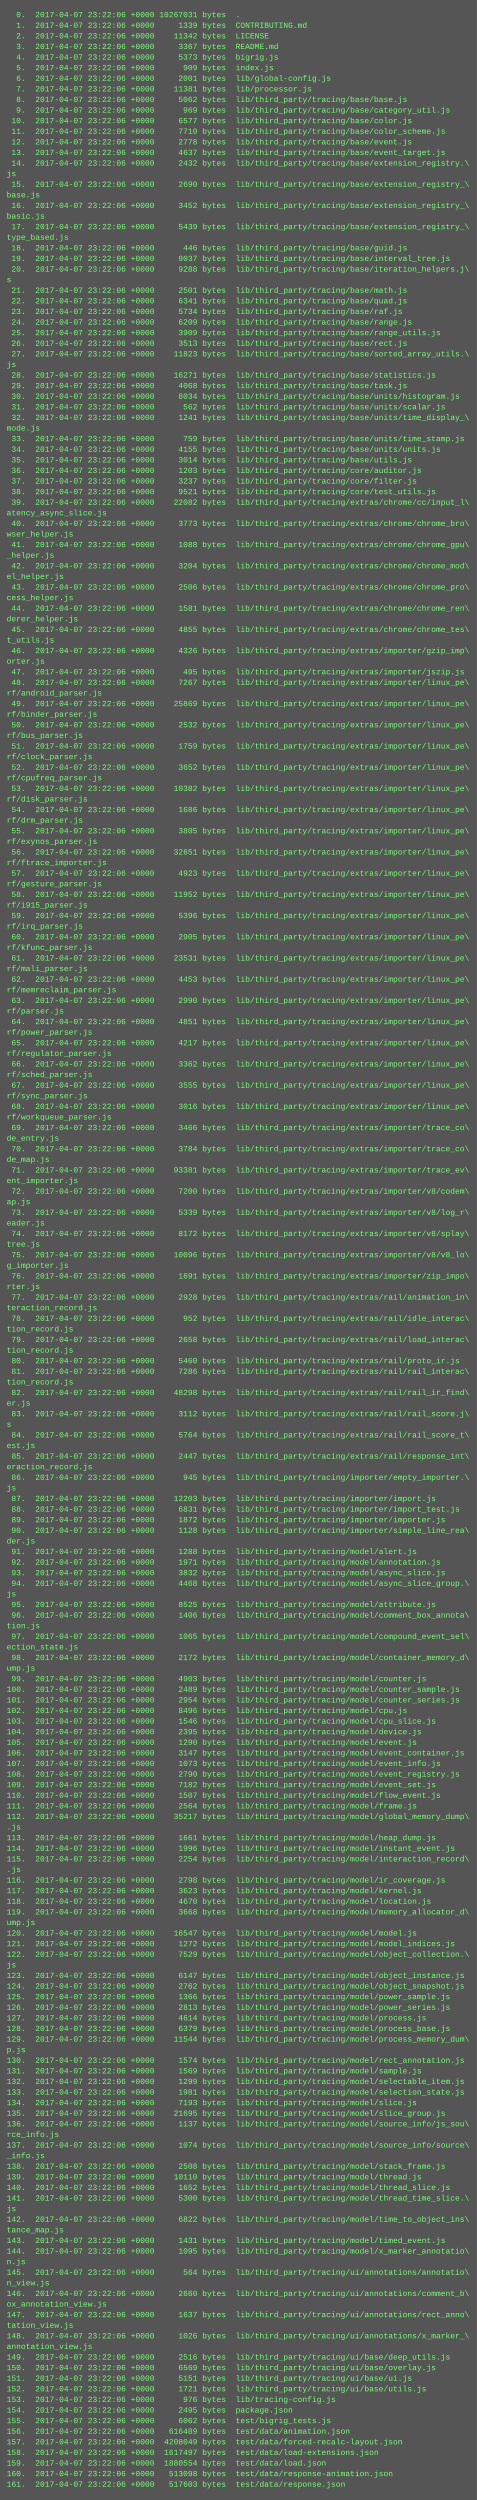
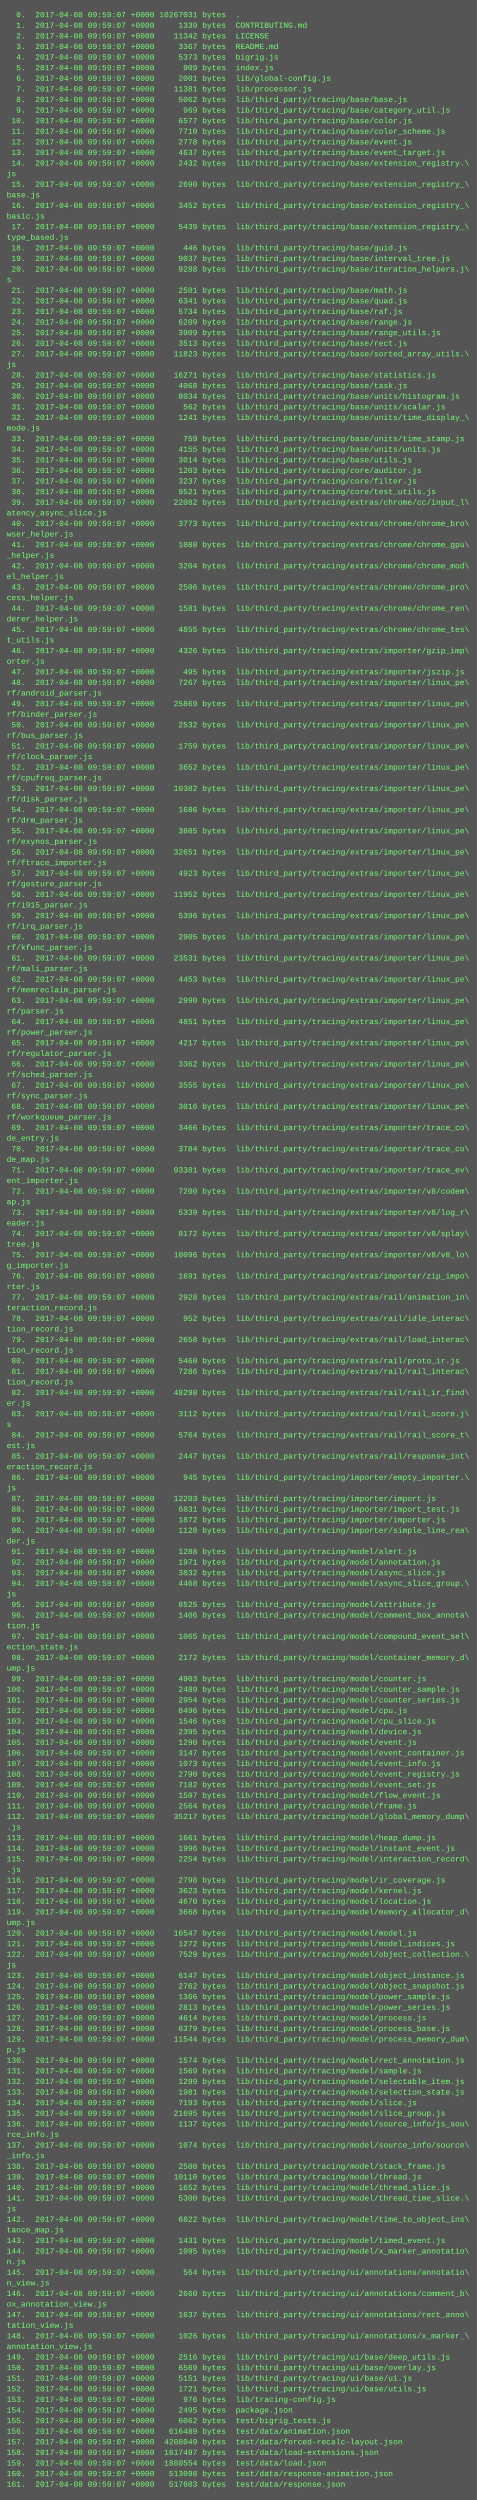
<svg xmlns="http://www.w3.org/2000/svg" height="3774" width="720">
  <rect height="3774" fill="#555" width="720" />
  <text fill="#7f7" font-family="Courier New" font-size="12" xml:space="preserve">
-     <tspan x="10" y="26">  0.  2017-04-07 23:22:06 +0000 10267031 bytes  .</tspan>
-     <tspan x="10" y="42">  1.  2017-04-07 23:22:06 +0000     1339 bytes  CONTRIBUTING.md</tspan>
-     <tspan x="10" y="58">  2.  2017-04-07 23:22:06 +0000    11342 bytes  LICENSE</tspan>
-     <tspan x="10" y="74">  3.  2017-04-07 23:22:06 +0000     3367 bytes  README.md</tspan>
-     <tspan x="10" y="90">  4.  2017-04-07 23:22:06 +0000     5373 bytes  bigrig.js</tspan>
-     <tspan x="10" y="106">  5.  2017-04-07 23:22:06 +0000      909 bytes  index.js</tspan>
-     <tspan x="10" y="122">  6.  2017-04-07 23:22:06 +0000     2001 bytes  lib/global-config.js</tspan>
-     <tspan x="10" y="138">  7.  2017-04-07 23:22:06 +0000    11381 bytes  lib/processor.js</tspan>
-     <tspan x="10" y="154">  8.  2017-04-07 23:22:06 +0000     5062 bytes  lib/third_party/tracing/base/base.js</tspan>
-     <tspan x="10" y="170">  9.  2017-04-07 23:22:06 +0000      969 bytes  lib/third_party/tracing/base/category_util.js</tspan>
-     <tspan x="10" y="186"> 10.  2017-04-07 23:22:06 +0000     6577 bytes  lib/third_party/tracing/base/color.js</tspan>
-     <tspan x="10" y="202"> 11.  2017-04-07 23:22:06 +0000     7710 bytes  lib/third_party/tracing/base/color_scheme.js</tspan>
-     <tspan x="10" y="218"> 12.  2017-04-07 23:22:06 +0000     2778 bytes  lib/third_party/tracing/base/event.js</tspan>
-     <tspan x="10" y="234"> 13.  2017-04-07 23:22:06 +0000     4637 bytes  lib/third_party/tracing/base/event_target.js</tspan>
-     <tspan x="10" y="250"> 14.  2017-04-07 23:22:06 +0000     2432 bytes  lib/third_party/tracing/base/extension_registry.\</tspan>
+     <tspan x="10" y="26">  0.  2017-04-08 09:59:07 +0000 10267031 bytes  .</tspan>
+     <tspan x="10" y="42">  1.  2017-04-08 09:59:07 +0000     1339 bytes  CONTRIBUTING.md</tspan>
+     <tspan x="10" y="58">  2.  2017-04-08 09:59:07 +0000    11342 bytes  LICENSE</tspan>
+     <tspan x="10" y="74">  3.  2017-04-08 09:59:07 +0000     3367 bytes  README.md</tspan>
+     <tspan x="10" y="90">  4.  2017-04-08 09:59:07 +0000     5373 bytes  bigrig.js</tspan>
+     <tspan x="10" y="106">  5.  2017-04-08 09:59:07 +0000      909 bytes  index.js</tspan>
+     <tspan x="10" y="122">  6.  2017-04-08 09:59:07 +0000     2001 bytes  lib/global-config.js</tspan>
+     <tspan x="10" y="138">  7.  2017-04-08 09:59:07 +0000    11381 bytes  lib/processor.js</tspan>
+     <tspan x="10" y="154">  8.  2017-04-08 09:59:07 +0000     5062 bytes  lib/third_party/tracing/base/base.js</tspan>
+     <tspan x="10" y="170">  9.  2017-04-08 09:59:07 +0000      969 bytes  lib/third_party/tracing/base/category_util.js</tspan>
+     <tspan x="10" y="186"> 10.  2017-04-08 09:59:07 +0000     6577 bytes  lib/third_party/tracing/base/color.js</tspan>
+     <tspan x="10" y="202"> 11.  2017-04-08 09:59:07 +0000     7710 bytes  lib/third_party/tracing/base/color_scheme.js</tspan>
+     <tspan x="10" y="218"> 12.  2017-04-08 09:59:07 +0000     2778 bytes  lib/third_party/tracing/base/event.js</tspan>
+     <tspan x="10" y="234"> 13.  2017-04-08 09:59:07 +0000     4637 bytes  lib/third_party/tracing/base/event_target.js</tspan>
+     <tspan x="10" y="250"> 14.  2017-04-08 09:59:07 +0000     2432 bytes  lib/third_party/tracing/base/extension_registry.\</tspan>
    <tspan x="10" y="266">js</tspan>
-     <tspan x="10" y="282"> 15.  2017-04-07 23:22:06 +0000     2690 bytes  lib/third_party/tracing/base/extension_registry_\</tspan>
+     <tspan x="10" y="282"> 15.  2017-04-08 09:59:07 +0000     2690 bytes  lib/third_party/tracing/base/extension_registry_\</tspan>
    <tspan x="10" y="298">base.js</tspan>
-     <tspan x="10" y="314"> 16.  2017-04-07 23:22:06 +0000     3452 bytes  lib/third_party/tracing/base/extension_registry_\</tspan>
+     <tspan x="10" y="314"> 16.  2017-04-08 09:59:07 +0000     3452 bytes  lib/third_party/tracing/base/extension_registry_\</tspan>
    <tspan x="10" y="330">basic.js</tspan>
-     <tspan x="10" y="346"> 17.  2017-04-07 23:22:06 +0000     5439 bytes  lib/third_party/tracing/base/extension_registry_\</tspan>
+     <tspan x="10" y="346"> 17.  2017-04-08 09:59:07 +0000     5439 bytes  lib/third_party/tracing/base/extension_registry_\</tspan>
    <tspan x="10" y="362">type_based.js</tspan>
-     <tspan x="10" y="378"> 18.  2017-04-07 23:22:06 +0000      446 bytes  lib/third_party/tracing/base/guid.js</tspan>
-     <tspan x="10" y="394"> 19.  2017-04-07 23:22:06 +0000     9037 bytes  lib/third_party/tracing/base/interval_tree.js</tspan>
-     <tspan x="10" y="410"> 20.  2017-04-07 23:22:06 +0000     9288 bytes  lib/third_party/tracing/base/iteration_helpers.j\</tspan>
+     <tspan x="10" y="378"> 18.  2017-04-08 09:59:07 +0000      446 bytes  lib/third_party/tracing/base/guid.js</tspan>
+     <tspan x="10" y="394"> 19.  2017-04-08 09:59:07 +0000     9037 bytes  lib/third_party/tracing/base/interval_tree.js</tspan>
+     <tspan x="10" y="410"> 20.  2017-04-08 09:59:07 +0000     9288 bytes  lib/third_party/tracing/base/iteration_helpers.j\</tspan>
    <tspan x="10" y="426">s</tspan>
-     <tspan x="10" y="442"> 21.  2017-04-07 23:22:06 +0000     2501 bytes  lib/third_party/tracing/base/math.js</tspan>
-     <tspan x="10" y="458"> 22.  2017-04-07 23:22:06 +0000     6341 bytes  lib/third_party/tracing/base/quad.js</tspan>
-     <tspan x="10" y="474"> 23.  2017-04-07 23:22:06 +0000     5734 bytes  lib/third_party/tracing/base/raf.js</tspan>
-     <tspan x="10" y="490"> 24.  2017-04-07 23:22:06 +0000     6209 bytes  lib/third_party/tracing/base/range.js</tspan>
-     <tspan x="10" y="506"> 25.  2017-04-07 23:22:06 +0000     3909 bytes  lib/third_party/tracing/base/range_utils.js</tspan>
-     <tspan x="10" y="522"> 26.  2017-04-07 23:22:06 +0000     3513 bytes  lib/third_party/tracing/base/rect.js</tspan>
-     <tspan x="10" y="538"> 27.  2017-04-07 23:22:06 +0000    11823 bytes  lib/third_party/tracing/base/sorted_array_utils.\</tspan>
+     <tspan x="10" y="442"> 21.  2017-04-08 09:59:07 +0000     2501 bytes  lib/third_party/tracing/base/math.js</tspan>
+     <tspan x="10" y="458"> 22.  2017-04-08 09:59:07 +0000     6341 bytes  lib/third_party/tracing/base/quad.js</tspan>
+     <tspan x="10" y="474"> 23.  2017-04-08 09:59:07 +0000     5734 bytes  lib/third_party/tracing/base/raf.js</tspan>
+     <tspan x="10" y="490"> 24.  2017-04-08 09:59:07 +0000     6209 bytes  lib/third_party/tracing/base/range.js</tspan>
+     <tspan x="10" y="506"> 25.  2017-04-08 09:59:07 +0000     3909 bytes  lib/third_party/tracing/base/range_utils.js</tspan>
+     <tspan x="10" y="522"> 26.  2017-04-08 09:59:07 +0000     3513 bytes  lib/third_party/tracing/base/rect.js</tspan>
+     <tspan x="10" y="538"> 27.  2017-04-08 09:59:07 +0000    11823 bytes  lib/third_party/tracing/base/sorted_array_utils.\</tspan>
    <tspan x="10" y="554">js</tspan>
-     <tspan x="10" y="570"> 28.  2017-04-07 23:22:06 +0000    16271 bytes  lib/third_party/tracing/base/statistics.js</tspan>
-     <tspan x="10" y="586"> 29.  2017-04-07 23:22:06 +0000     4068 bytes  lib/third_party/tracing/base/task.js</tspan>
-     <tspan x="10" y="602"> 30.  2017-04-07 23:22:06 +0000     8034 bytes  lib/third_party/tracing/base/units/histogram.js</tspan>
-     <tspan x="10" y="618"> 31.  2017-04-07 23:22:06 +0000      562 bytes  lib/third_party/tracing/base/units/scalar.js</tspan>
-     <tspan x="10" y="634"> 32.  2017-04-07 23:22:06 +0000     1241 bytes  lib/third_party/tracing/base/units/time_display_\</tspan>
+     <tspan x="10" y="570"> 28.  2017-04-08 09:59:07 +0000    16271 bytes  lib/third_party/tracing/base/statistics.js</tspan>
+     <tspan x="10" y="586"> 29.  2017-04-08 09:59:07 +0000     4068 bytes  lib/third_party/tracing/base/task.js</tspan>
+     <tspan x="10" y="602"> 30.  2017-04-08 09:59:07 +0000     8034 bytes  lib/third_party/tracing/base/units/histogram.js</tspan>
+     <tspan x="10" y="618"> 31.  2017-04-08 09:59:07 +0000      562 bytes  lib/third_party/tracing/base/units/scalar.js</tspan>
+     <tspan x="10" y="634"> 32.  2017-04-08 09:59:07 +0000     1241 bytes  lib/third_party/tracing/base/units/time_display_\</tspan>
    <tspan x="10" y="650">mode.js</tspan>
-     <tspan x="10" y="666"> 33.  2017-04-07 23:22:06 +0000      759 bytes  lib/third_party/tracing/base/units/time_stamp.js</tspan>
-     <tspan x="10" y="682"> 34.  2017-04-07 23:22:06 +0000     4155 bytes  lib/third_party/tracing/base/units/units.js</tspan>
-     <tspan x="10" y="698"> 35.  2017-04-07 23:22:06 +0000     3014 bytes  lib/third_party/tracing/base/utils.js</tspan>
-     <tspan x="10" y="714"> 36.  2017-04-07 23:22:06 +0000     1203 bytes  lib/third_party/tracing/core/auditor.js</tspan>
-     <tspan x="10" y="730"> 37.  2017-04-07 23:22:06 +0000     3237 bytes  lib/third_party/tracing/core/filter.js</tspan>
-     <tspan x="10" y="746"> 38.  2017-04-07 23:22:06 +0000     9521 bytes  lib/third_party/tracing/core/test_utils.js</tspan>
-     <tspan x="10" y="762"> 39.  2017-04-07 23:22:06 +0000    22082 bytes  lib/third_party/tracing/extras/chrome/cc/input_l\</tspan>
+     <tspan x="10" y="666"> 33.  2017-04-08 09:59:07 +0000      759 bytes  lib/third_party/tracing/base/units/time_stamp.js</tspan>
+     <tspan x="10" y="682"> 34.  2017-04-08 09:59:07 +0000     4155 bytes  lib/third_party/tracing/base/units/units.js</tspan>
+     <tspan x="10" y="698"> 35.  2017-04-08 09:59:07 +0000     3014 bytes  lib/third_party/tracing/base/utils.js</tspan>
+     <tspan x="10" y="714"> 36.  2017-04-08 09:59:07 +0000     1203 bytes  lib/third_party/tracing/core/auditor.js</tspan>
+     <tspan x="10" y="730"> 37.  2017-04-08 09:59:07 +0000     3237 bytes  lib/third_party/tracing/core/filter.js</tspan>
+     <tspan x="10" y="746"> 38.  2017-04-08 09:59:07 +0000     9521 bytes  lib/third_party/tracing/core/test_utils.js</tspan>
+     <tspan x="10" y="762"> 39.  2017-04-08 09:59:07 +0000    22082 bytes  lib/third_party/tracing/extras/chrome/cc/input_l\</tspan>
    <tspan x="10" y="778">atency_async_slice.js</tspan>
-     <tspan x="10" y="794"> 40.  2017-04-07 23:22:06 +0000     3773 bytes  lib/third_party/tracing/extras/chrome/chrome_bro\</tspan>
+     <tspan x="10" y="794"> 40.  2017-04-08 09:59:07 +0000     3773 bytes  lib/third_party/tracing/extras/chrome/chrome_bro\</tspan>
    <tspan x="10" y="810">wser_helper.js</tspan>
-     <tspan x="10" y="826"> 41.  2017-04-07 23:22:06 +0000     1088 bytes  lib/third_party/tracing/extras/chrome/chrome_gpu\</tspan>
+     <tspan x="10" y="826"> 41.  2017-04-08 09:59:07 +0000     1088 bytes  lib/third_party/tracing/extras/chrome/chrome_gpu\</tspan>
    <tspan x="10" y="842">_helper.js</tspan>
-     <tspan x="10" y="858"> 42.  2017-04-07 23:22:06 +0000     3204 bytes  lib/third_party/tracing/extras/chrome/chrome_mod\</tspan>
+     <tspan x="10" y="858"> 42.  2017-04-08 09:59:07 +0000     3204 bytes  lib/third_party/tracing/extras/chrome/chrome_mod\</tspan>
    <tspan x="10" y="874">el_helper.js</tspan>
-     <tspan x="10" y="890"> 43.  2017-04-07 23:22:06 +0000     2506 bytes  lib/third_party/tracing/extras/chrome/chrome_pro\</tspan>
+     <tspan x="10" y="890"> 43.  2017-04-08 09:59:07 +0000     2506 bytes  lib/third_party/tracing/extras/chrome/chrome_pro\</tspan>
    <tspan x="10" y="906">cess_helper.js</tspan>
-     <tspan x="10" y="922"> 44.  2017-04-07 23:22:06 +0000     1581 bytes  lib/third_party/tracing/extras/chrome/chrome_ren\</tspan>
+     <tspan x="10" y="922"> 44.  2017-04-08 09:59:07 +0000     1581 bytes  lib/third_party/tracing/extras/chrome/chrome_ren\</tspan>
    <tspan x="10" y="938">derer_helper.js</tspan>
-     <tspan x="10" y="954"> 45.  2017-04-07 23:22:06 +0000     4855 bytes  lib/third_party/tracing/extras/chrome/chrome_tes\</tspan>
+     <tspan x="10" y="954"> 45.  2017-04-08 09:59:07 +0000     4855 bytes  lib/third_party/tracing/extras/chrome/chrome_tes\</tspan>
    <tspan x="10" y="970">t_utils.js</tspan>
-     <tspan x="10" y="986"> 46.  2017-04-07 23:22:06 +0000     4326 bytes  lib/third_party/tracing/extras/importer/gzip_imp\</tspan>
+     <tspan x="10" y="986"> 46.  2017-04-08 09:59:07 +0000     4326 bytes  lib/third_party/tracing/extras/importer/gzip_imp\</tspan>
    <tspan x="10" y="1002">orter.js</tspan>
-     <tspan x="10" y="1018"> 47.  2017-04-07 23:22:06 +0000      495 bytes  lib/third_party/tracing/extras/importer/jszip.js</tspan>
-     <tspan x="10" y="1034"> 48.  2017-04-07 23:22:06 +0000     7267 bytes  lib/third_party/tracing/extras/importer/linux_pe\</tspan>
+     <tspan x="10" y="1018"> 47.  2017-04-08 09:59:07 +0000      495 bytes  lib/third_party/tracing/extras/importer/jszip.js</tspan>
+     <tspan x="10" y="1034"> 48.  2017-04-08 09:59:07 +0000     7267 bytes  lib/third_party/tracing/extras/importer/linux_pe\</tspan>
    <tspan x="10" y="1050">rf/android_parser.js</tspan>
-     <tspan x="10" y="1066"> 49.  2017-04-07 23:22:06 +0000    25869 bytes  lib/third_party/tracing/extras/importer/linux_pe\</tspan>
+     <tspan x="10" y="1066"> 49.  2017-04-08 09:59:07 +0000    25869 bytes  lib/third_party/tracing/extras/importer/linux_pe\</tspan>
    <tspan x="10" y="1082">rf/binder_parser.js</tspan>
-     <tspan x="10" y="1098"> 50.  2017-04-07 23:22:06 +0000     2532 bytes  lib/third_party/tracing/extras/importer/linux_pe\</tspan>
+     <tspan x="10" y="1098"> 50.  2017-04-08 09:59:07 +0000     2532 bytes  lib/third_party/tracing/extras/importer/linux_pe\</tspan>
    <tspan x="10" y="1114">rf/bus_parser.js</tspan>
-     <tspan x="10" y="1130"> 51.  2017-04-07 23:22:06 +0000     1759 bytes  lib/third_party/tracing/extras/importer/linux_pe\</tspan>
+     <tspan x="10" y="1130"> 51.  2017-04-08 09:59:07 +0000     1759 bytes  lib/third_party/tracing/extras/importer/linux_pe\</tspan>
    <tspan x="10" y="1146">rf/clock_parser.js</tspan>
-     <tspan x="10" y="1162"> 52.  2017-04-07 23:22:06 +0000     3652 bytes  lib/third_party/tracing/extras/importer/linux_pe\</tspan>
+     <tspan x="10" y="1162"> 52.  2017-04-08 09:59:07 +0000     3652 bytes  lib/third_party/tracing/extras/importer/linux_pe\</tspan>
    <tspan x="10" y="1178">rf/cpufreq_parser.js</tspan>
-     <tspan x="10" y="1194"> 53.  2017-04-07 23:22:06 +0000    10382 bytes  lib/third_party/tracing/extras/importer/linux_pe\</tspan>
+     <tspan x="10" y="1194"> 53.  2017-04-08 09:59:07 +0000    10382 bytes  lib/third_party/tracing/extras/importer/linux_pe\</tspan>
    <tspan x="10" y="1210">rf/disk_parser.js</tspan>
-     <tspan x="10" y="1226"> 54.  2017-04-07 23:22:06 +0000     1686 bytes  lib/third_party/tracing/extras/importer/linux_pe\</tspan>
+     <tspan x="10" y="1226"> 54.  2017-04-08 09:59:07 +0000     1686 bytes  lib/third_party/tracing/extras/importer/linux_pe\</tspan>
    <tspan x="10" y="1242">rf/drm_parser.js</tspan>
-     <tspan x="10" y="1258"> 55.  2017-04-07 23:22:06 +0000     3805 bytes  lib/third_party/tracing/extras/importer/linux_pe\</tspan>
+     <tspan x="10" y="1258"> 55.  2017-04-08 09:59:07 +0000     3805 bytes  lib/third_party/tracing/extras/importer/linux_pe\</tspan>
    <tspan x="10" y="1274">rf/exynos_parser.js</tspan>
-     <tspan x="10" y="1290"> 56.  2017-04-07 23:22:06 +0000    32651 bytes  lib/third_party/tracing/extras/importer/linux_pe\</tspan>
+     <tspan x="10" y="1290"> 56.  2017-04-08 09:59:07 +0000    32651 bytes  lib/third_party/tracing/extras/importer/linux_pe\</tspan>
    <tspan x="10" y="1306">rf/ftrace_importer.js</tspan>
-     <tspan x="10" y="1322"> 57.  2017-04-07 23:22:06 +0000     4923 bytes  lib/third_party/tracing/extras/importer/linux_pe\</tspan>
+     <tspan x="10" y="1322"> 57.  2017-04-08 09:59:07 +0000     4923 bytes  lib/third_party/tracing/extras/importer/linux_pe\</tspan>
    <tspan x="10" y="1338">rf/gesture_parser.js</tspan>
-     <tspan x="10" y="1354"> 58.  2017-04-07 23:22:06 +0000    11952 bytes  lib/third_party/tracing/extras/importer/linux_pe\</tspan>
+     <tspan x="10" y="1354"> 58.  2017-04-08 09:59:07 +0000    11952 bytes  lib/third_party/tracing/extras/importer/linux_pe\</tspan>
    <tspan x="10" y="1370">rf/i915_parser.js</tspan>
-     <tspan x="10" y="1386"> 59.  2017-04-07 23:22:06 +0000     5396 bytes  lib/third_party/tracing/extras/importer/linux_pe\</tspan>
+     <tspan x="10" y="1386"> 59.  2017-04-08 09:59:07 +0000     5396 bytes  lib/third_party/tracing/extras/importer/linux_pe\</tspan>
    <tspan x="10" y="1402">rf/irq_parser.js</tspan>
-     <tspan x="10" y="1418"> 60.  2017-04-07 23:22:06 +0000     2905 bytes  lib/third_party/tracing/extras/importer/linux_pe\</tspan>
+     <tspan x="10" y="1418"> 60.  2017-04-08 09:59:07 +0000     2905 bytes  lib/third_party/tracing/extras/importer/linux_pe\</tspan>
    <tspan x="10" y="1434">rf/kfunc_parser.js</tspan>
-     <tspan x="10" y="1450"> 61.  2017-04-07 23:22:06 +0000    23531 bytes  lib/third_party/tracing/extras/importer/linux_pe\</tspan>
+     <tspan x="10" y="1450"> 61.  2017-04-08 09:59:07 +0000    23531 bytes  lib/third_party/tracing/extras/importer/linux_pe\</tspan>
    <tspan x="10" y="1466">rf/mali_parser.js</tspan>
-     <tspan x="10" y="1482"> 62.  2017-04-07 23:22:06 +0000     4453 bytes  lib/third_party/tracing/extras/importer/linux_pe\</tspan>
+     <tspan x="10" y="1482"> 62.  2017-04-08 09:59:07 +0000     4453 bytes  lib/third_party/tracing/extras/importer/linux_pe\</tspan>
    <tspan x="10" y="1498">rf/memreclaim_parser.js</tspan>
-     <tspan x="10" y="1514"> 63.  2017-04-07 23:22:06 +0000     2990 bytes  lib/third_party/tracing/extras/importer/linux_pe\</tspan>
+     <tspan x="10" y="1514"> 63.  2017-04-08 09:59:07 +0000     2990 bytes  lib/third_party/tracing/extras/importer/linux_pe\</tspan>
    <tspan x="10" y="1530">rf/parser.js</tspan>
-     <tspan x="10" y="1546"> 64.  2017-04-07 23:22:06 +0000     4851 bytes  lib/third_party/tracing/extras/importer/linux_pe\</tspan>
+     <tspan x="10" y="1546"> 64.  2017-04-08 09:59:07 +0000     4851 bytes  lib/third_party/tracing/extras/importer/linux_pe\</tspan>
    <tspan x="10" y="1562">rf/power_parser.js</tspan>
-     <tspan x="10" y="1578"> 65.  2017-04-07 23:22:06 +0000     4217 bytes  lib/third_party/tracing/extras/importer/linux_pe\</tspan>
+     <tspan x="10" y="1578"> 65.  2017-04-08 09:59:07 +0000     4217 bytes  lib/third_party/tracing/extras/importer/linux_pe\</tspan>
    <tspan x="10" y="1594">rf/regulator_parser.js</tspan>
-     <tspan x="10" y="1610"> 66.  2017-04-07 23:22:06 +0000     3362 bytes  lib/third_party/tracing/extras/importer/linux_pe\</tspan>
+     <tspan x="10" y="1610"> 66.  2017-04-08 09:59:07 +0000     3362 bytes  lib/third_party/tracing/extras/importer/linux_pe\</tspan>
    <tspan x="10" y="1626">rf/sched_parser.js</tspan>
-     <tspan x="10" y="1642"> 67.  2017-04-07 23:22:06 +0000     3555 bytes  lib/third_party/tracing/extras/importer/linux_pe\</tspan>
+     <tspan x="10" y="1642"> 67.  2017-04-08 09:59:07 +0000     3555 bytes  lib/third_party/tracing/extras/importer/linux_pe\</tspan>
    <tspan x="10" y="1658">rf/sync_parser.js</tspan>
-     <tspan x="10" y="1674"> 68.  2017-04-07 23:22:06 +0000     3016 bytes  lib/third_party/tracing/extras/importer/linux_pe\</tspan>
+     <tspan x="10" y="1674"> 68.  2017-04-08 09:59:07 +0000     3016 bytes  lib/third_party/tracing/extras/importer/linux_pe\</tspan>
    <tspan x="10" y="1690">rf/workqueue_parser.js</tspan>
-     <tspan x="10" y="1706"> 69.  2017-04-07 23:22:06 +0000     3466 bytes  lib/third_party/tracing/extras/importer/trace_co\</tspan>
+     <tspan x="10" y="1706"> 69.  2017-04-08 09:59:07 +0000     3466 bytes  lib/third_party/tracing/extras/importer/trace_co\</tspan>
    <tspan x="10" y="1722">de_entry.js</tspan>
-     <tspan x="10" y="1738"> 70.  2017-04-07 23:22:06 +0000     3784 bytes  lib/third_party/tracing/extras/importer/trace_co\</tspan>
+     <tspan x="10" y="1738"> 70.  2017-04-08 09:59:07 +0000     3784 bytes  lib/third_party/tracing/extras/importer/trace_co\</tspan>
    <tspan x="10" y="1754">de_map.js</tspan>
-     <tspan x="10" y="1770"> 71.  2017-04-07 23:22:06 +0000    93381 bytes  lib/third_party/tracing/extras/importer/trace_ev\</tspan>
+     <tspan x="10" y="1770"> 71.  2017-04-08 09:59:07 +0000    93381 bytes  lib/third_party/tracing/extras/importer/trace_ev\</tspan>
    <tspan x="10" y="1786">ent_importer.js</tspan>
-     <tspan x="10" y="1802"> 72.  2017-04-07 23:22:06 +0000     7200 bytes  lib/third_party/tracing/extras/importer/v8/codem\</tspan>
+     <tspan x="10" y="1802"> 72.  2017-04-08 09:59:07 +0000     7200 bytes  lib/third_party/tracing/extras/importer/v8/codem\</tspan>
    <tspan x="10" y="1818">ap.js</tspan>
-     <tspan x="10" y="1834"> 73.  2017-04-07 23:22:06 +0000     5339 bytes  lib/third_party/tracing/extras/importer/v8/log_r\</tspan>
+     <tspan x="10" y="1834"> 73.  2017-04-08 09:59:07 +0000     5339 bytes  lib/third_party/tracing/extras/importer/v8/log_r\</tspan>
    <tspan x="10" y="1850">eader.js</tspan>
-     <tspan x="10" y="1866"> 74.  2017-04-07 23:22:06 +0000     8172 bytes  lib/third_party/tracing/extras/importer/v8/splay\</tspan>
+     <tspan x="10" y="1866"> 74.  2017-04-08 09:59:07 +0000     8172 bytes  lib/third_party/tracing/extras/importer/v8/splay\</tspan>
    <tspan x="10" y="1882">tree.js</tspan>
-     <tspan x="10" y="1898"> 75.  2017-04-07 23:22:06 +0000    10096 bytes  lib/third_party/tracing/extras/importer/v8/v8_lo\</tspan>
+     <tspan x="10" y="1898"> 75.  2017-04-08 09:59:07 +0000    10096 bytes  lib/third_party/tracing/extras/importer/v8/v8_lo\</tspan>
    <tspan x="10" y="1914">g_importer.js</tspan>
-     <tspan x="10" y="1930"> 76.  2017-04-07 23:22:06 +0000     1691 bytes  lib/third_party/tracing/extras/importer/zip_impo\</tspan>
+     <tspan x="10" y="1930"> 76.  2017-04-08 09:59:07 +0000     1691 bytes  lib/third_party/tracing/extras/importer/zip_impo\</tspan>
    <tspan x="10" y="1946">rter.js</tspan>
-     <tspan x="10" y="1962"> 77.  2017-04-07 23:22:06 +0000     2928 bytes  lib/third_party/tracing/extras/rail/animation_in\</tspan>
+     <tspan x="10" y="1962"> 77.  2017-04-08 09:59:07 +0000     2928 bytes  lib/third_party/tracing/extras/rail/animation_in\</tspan>
    <tspan x="10" y="1978">teraction_record.js</tspan>
-     <tspan x="10" y="1994"> 78.  2017-04-07 23:22:06 +0000      952 bytes  lib/third_party/tracing/extras/rail/idle_interac\</tspan>
+     <tspan x="10" y="1994"> 78.  2017-04-08 09:59:07 +0000      952 bytes  lib/third_party/tracing/extras/rail/idle_interac\</tspan>
    <tspan x="10" y="2010">tion_record.js</tspan>
-     <tspan x="10" y="2026"> 79.  2017-04-07 23:22:06 +0000     2658 bytes  lib/third_party/tracing/extras/rail/load_interac\</tspan>
+     <tspan x="10" y="2026"> 79.  2017-04-08 09:59:07 +0000     2658 bytes  lib/third_party/tracing/extras/rail/load_interac\</tspan>
    <tspan x="10" y="2042">tion_record.js</tspan>
-     <tspan x="10" y="2058"> 80.  2017-04-07 23:22:06 +0000     5460 bytes  lib/third_party/tracing/extras/rail/proto_ir.js</tspan>
-     <tspan x="10" y="2074"> 81.  2017-04-07 23:22:06 +0000     7286 bytes  lib/third_party/tracing/extras/rail/rail_interac\</tspan>
+     <tspan x="10" y="2058"> 80.  2017-04-08 09:59:07 +0000     5460 bytes  lib/third_party/tracing/extras/rail/proto_ir.js</tspan>
+     <tspan x="10" y="2074"> 81.  2017-04-08 09:59:07 +0000     7286 bytes  lib/third_party/tracing/extras/rail/rail_interac\</tspan>
    <tspan x="10" y="2090">tion_record.js</tspan>
-     <tspan x="10" y="2106"> 82.  2017-04-07 23:22:06 +0000    48298 bytes  lib/third_party/tracing/extras/rail/rail_ir_find\</tspan>
+     <tspan x="10" y="2106"> 82.  2017-04-08 09:59:07 +0000    48298 bytes  lib/third_party/tracing/extras/rail/rail_ir_find\</tspan>
    <tspan x="10" y="2122">er.js</tspan>
-     <tspan x="10" y="2138"> 83.  2017-04-07 23:22:06 +0000     3112 bytes  lib/third_party/tracing/extras/rail/rail_score.j\</tspan>
+     <tspan x="10" y="2138"> 83.  2017-04-08 09:59:07 +0000     3112 bytes  lib/third_party/tracing/extras/rail/rail_score.j\</tspan>
    <tspan x="10" y="2154">s</tspan>
-     <tspan x="10" y="2170"> 84.  2017-04-07 23:22:06 +0000     5764 bytes  lib/third_party/tracing/extras/rail/rail_score_t\</tspan>
+     <tspan x="10" y="2170"> 84.  2017-04-08 09:59:07 +0000     5764 bytes  lib/third_party/tracing/extras/rail/rail_score_t\</tspan>
    <tspan x="10" y="2186">est.js</tspan>
-     <tspan x="10" y="2202"> 85.  2017-04-07 23:22:06 +0000     2447 bytes  lib/third_party/tracing/extras/rail/response_int\</tspan>
+     <tspan x="10" y="2202"> 85.  2017-04-08 09:59:07 +0000     2447 bytes  lib/third_party/tracing/extras/rail/response_int\</tspan>
    <tspan x="10" y="2218">eraction_record.js</tspan>
-     <tspan x="10" y="2234"> 86.  2017-04-07 23:22:06 +0000      945 bytes  lib/third_party/tracing/importer/empty_importer.\</tspan>
+     <tspan x="10" y="2234"> 86.  2017-04-08 09:59:07 +0000      945 bytes  lib/third_party/tracing/importer/empty_importer.\</tspan>
    <tspan x="10" y="2250">js</tspan>
-     <tspan x="10" y="2266"> 87.  2017-04-07 23:22:06 +0000    12203 bytes  lib/third_party/tracing/importer/import.js</tspan>
-     <tspan x="10" y="2282"> 88.  2017-04-07 23:22:06 +0000     6831 bytes  lib/third_party/tracing/importer/import_test.js</tspan>
-     <tspan x="10" y="2298"> 89.  2017-04-07 23:22:06 +0000     1872 bytes  lib/third_party/tracing/importer/importer.js</tspan>
-     <tspan x="10" y="2314"> 90.  2017-04-07 23:22:06 +0000     1128 bytes  lib/third_party/tracing/importer/simple_line_rea\</tspan>
+     <tspan x="10" y="2266"> 87.  2017-04-08 09:59:07 +0000    12203 bytes  lib/third_party/tracing/importer/import.js</tspan>
+     <tspan x="10" y="2282"> 88.  2017-04-08 09:59:07 +0000     6831 bytes  lib/third_party/tracing/importer/import_test.js</tspan>
+     <tspan x="10" y="2298"> 89.  2017-04-08 09:59:07 +0000     1872 bytes  lib/third_party/tracing/importer/importer.js</tspan>
+     <tspan x="10" y="2314"> 90.  2017-04-08 09:59:07 +0000     1128 bytes  lib/third_party/tracing/importer/simple_line_rea\</tspan>
    <tspan x="10" y="2330">der.js</tspan>
-     <tspan x="10" y="2346"> 91.  2017-04-07 23:22:06 +0000     1288 bytes  lib/third_party/tracing/model/alert.js</tspan>
-     <tspan x="10" y="2362"> 92.  2017-04-07 23:22:06 +0000     1971 bytes  lib/third_party/tracing/model/annotation.js</tspan>
-     <tspan x="10" y="2378"> 93.  2017-04-07 23:22:06 +0000     3832 bytes  lib/third_party/tracing/model/async_slice.js</tspan>
-     <tspan x="10" y="2394"> 94.  2017-04-07 23:22:06 +0000     4468 bytes  lib/third_party/tracing/model/async_slice_group.\</tspan>
+     <tspan x="10" y="2346"> 91.  2017-04-08 09:59:07 +0000     1288 bytes  lib/third_party/tracing/model/alert.js</tspan>
+     <tspan x="10" y="2362"> 92.  2017-04-08 09:59:07 +0000     1971 bytes  lib/third_party/tracing/model/annotation.js</tspan>
+     <tspan x="10" y="2378"> 93.  2017-04-08 09:59:07 +0000     3832 bytes  lib/third_party/tracing/model/async_slice.js</tspan>
+     <tspan x="10" y="2394"> 94.  2017-04-08 09:59:07 +0000     4468 bytes  lib/third_party/tracing/model/async_slice_group.\</tspan>
    <tspan x="10" y="2410">js</tspan>
-     <tspan x="10" y="2426"> 95.  2017-04-07 23:22:06 +0000     8525 bytes  lib/third_party/tracing/model/attribute.js</tspan>
-     <tspan x="10" y="2442"> 96.  2017-04-07 23:22:06 +0000     1406 bytes  lib/third_party/tracing/model/comment_box_annota\</tspan>
+     <tspan x="10" y="2426"> 95.  2017-04-08 09:59:07 +0000     8525 bytes  lib/third_party/tracing/model/attribute.js</tspan>
+     <tspan x="10" y="2442"> 96.  2017-04-08 09:59:07 +0000     1406 bytes  lib/third_party/tracing/model/comment_box_annota\</tspan>
    <tspan x="10" y="2458">tion.js</tspan>
-     <tspan x="10" y="2474"> 97.  2017-04-07 23:22:06 +0000     1065 bytes  lib/third_party/tracing/model/compound_event_sel\</tspan>
+     <tspan x="10" y="2474"> 97.  2017-04-08 09:59:07 +0000     1065 bytes  lib/third_party/tracing/model/compound_event_sel\</tspan>
    <tspan x="10" y="2490">ection_state.js</tspan>
-     <tspan x="10" y="2506"> 98.  2017-04-07 23:22:06 +0000     2172 bytes  lib/third_party/tracing/model/container_memory_d\</tspan>
+     <tspan x="10" y="2506"> 98.  2017-04-08 09:59:07 +0000     2172 bytes  lib/third_party/tracing/model/container_memory_d\</tspan>
    <tspan x="10" y="2522">ump.js</tspan>
-     <tspan x="10" y="2538"> 99.  2017-04-07 23:22:06 +0000     4903 bytes  lib/third_party/tracing/model/counter.js</tspan>
-     <tspan x="10" y="2554">100.  2017-04-07 23:22:06 +0000     2489 bytes  lib/third_party/tracing/model/counter_sample.js</tspan>
-     <tspan x="10" y="2570">101.  2017-04-07 23:22:06 +0000     2954 bytes  lib/third_party/tracing/model/counter_series.js</tspan>
-     <tspan x="10" y="2586">102.  2017-04-07 23:22:06 +0000     8496 bytes  lib/third_party/tracing/model/cpu.js</tspan>
-     <tspan x="10" y="2602">103.  2017-04-07 23:22:06 +0000     1546 bytes  lib/third_party/tracing/model/cpu_slice.js</tspan>
-     <tspan x="10" y="2618">104.  2017-04-07 23:22:06 +0000     2395 bytes  lib/third_party/tracing/model/device.js</tspan>
-     <tspan x="10" y="2634">105.  2017-04-07 23:22:06 +0000     1290 bytes  lib/third_party/tracing/model/event.js</tspan>
-     <tspan x="10" y="2650">106.  2017-04-07 23:22:06 +0000     3147 bytes  lib/third_party/tracing/model/event_container.js</tspan>
-     <tspan x="10" y="2666">107.  2017-04-07 23:22:06 +0000     1073 bytes  lib/third_party/tracing/model/event_info.js</tspan>
-     <tspan x="10" y="2682">108.  2017-04-07 23:22:06 +0000     2790 bytes  lib/third_party/tracing/model/event_registry.js</tspan>
-     <tspan x="10" y="2698">109.  2017-04-07 23:22:06 +0000     7182 bytes  lib/third_party/tracing/model/event_set.js</tspan>
-     <tspan x="10" y="2714">110.  2017-04-07 23:22:06 +0000     1507 bytes  lib/third_party/tracing/model/flow_event.js</tspan>
-     <tspan x="10" y="2730">111.  2017-04-07 23:22:06 +0000     2564 bytes  lib/third_party/tracing/model/frame.js</tspan>
-     <tspan x="10" y="2746">112.  2017-04-07 23:22:06 +0000    35217 bytes  lib/third_party/tracing/model/global_memory_dump\</tspan>
+     <tspan x="10" y="2538"> 99.  2017-04-08 09:59:07 +0000     4903 bytes  lib/third_party/tracing/model/counter.js</tspan>
+     <tspan x="10" y="2554">100.  2017-04-08 09:59:07 +0000     2489 bytes  lib/third_party/tracing/model/counter_sample.js</tspan>
+     <tspan x="10" y="2570">101.  2017-04-08 09:59:07 +0000     2954 bytes  lib/third_party/tracing/model/counter_series.js</tspan>
+     <tspan x="10" y="2586">102.  2017-04-08 09:59:07 +0000     8496 bytes  lib/third_party/tracing/model/cpu.js</tspan>
+     <tspan x="10" y="2602">103.  2017-04-08 09:59:07 +0000     1546 bytes  lib/third_party/tracing/model/cpu_slice.js</tspan>
+     <tspan x="10" y="2618">104.  2017-04-08 09:59:07 +0000     2395 bytes  lib/third_party/tracing/model/device.js</tspan>
+     <tspan x="10" y="2634">105.  2017-04-08 09:59:07 +0000     1290 bytes  lib/third_party/tracing/model/event.js</tspan>
+     <tspan x="10" y="2650">106.  2017-04-08 09:59:07 +0000     3147 bytes  lib/third_party/tracing/model/event_container.js</tspan>
+     <tspan x="10" y="2666">107.  2017-04-08 09:59:07 +0000     1073 bytes  lib/third_party/tracing/model/event_info.js</tspan>
+     <tspan x="10" y="2682">108.  2017-04-08 09:59:07 +0000     2790 bytes  lib/third_party/tracing/model/event_registry.js</tspan>
+     <tspan x="10" y="2698">109.  2017-04-08 09:59:07 +0000     7182 bytes  lib/third_party/tracing/model/event_set.js</tspan>
+     <tspan x="10" y="2714">110.  2017-04-08 09:59:07 +0000     1507 bytes  lib/third_party/tracing/model/flow_event.js</tspan>
+     <tspan x="10" y="2730">111.  2017-04-08 09:59:07 +0000     2564 bytes  lib/third_party/tracing/model/frame.js</tspan>
+     <tspan x="10" y="2746">112.  2017-04-08 09:59:07 +0000    35217 bytes  lib/third_party/tracing/model/global_memory_dump\</tspan>
    <tspan x="10" y="2762">.js</tspan>
-     <tspan x="10" y="2778">113.  2017-04-07 23:22:06 +0000     1661 bytes  lib/third_party/tracing/model/heap_dump.js</tspan>
-     <tspan x="10" y="2794">114.  2017-04-07 23:22:06 +0000     1996 bytes  lib/third_party/tracing/model/instant_event.js</tspan>
-     <tspan x="10" y="2810">115.  2017-04-07 23:22:06 +0000     2254 bytes  lib/third_party/tracing/model/interaction_record\</tspan>
+     <tspan x="10" y="2778">113.  2017-04-08 09:59:07 +0000     1661 bytes  lib/third_party/tracing/model/heap_dump.js</tspan>
+     <tspan x="10" y="2794">114.  2017-04-08 09:59:07 +0000     1996 bytes  lib/third_party/tracing/model/instant_event.js</tspan>
+     <tspan x="10" y="2810">115.  2017-04-08 09:59:07 +0000     2254 bytes  lib/third_party/tracing/model/interaction_record\</tspan>
    <tspan x="10" y="2826">.js</tspan>
-     <tspan x="10" y="2842">116.  2017-04-07 23:22:06 +0000     2798 bytes  lib/third_party/tracing/model/ir_coverage.js</tspan>
-     <tspan x="10" y="2858">117.  2017-04-07 23:22:06 +0000     3623 bytes  lib/third_party/tracing/model/kernel.js</tspan>
-     <tspan x="10" y="2874">118.  2017-04-07 23:22:06 +0000     4670 bytes  lib/third_party/tracing/model/location.js</tspan>
-     <tspan x="10" y="2890">119.  2017-04-07 23:22:06 +0000     3668 bytes  lib/third_party/tracing/model/memory_allocator_d\</tspan>
+     <tspan x="10" y="2842">116.  2017-04-08 09:59:07 +0000     2798 bytes  lib/third_party/tracing/model/ir_coverage.js</tspan>
+     <tspan x="10" y="2858">117.  2017-04-08 09:59:07 +0000     3623 bytes  lib/third_party/tracing/model/kernel.js</tspan>
+     <tspan x="10" y="2874">118.  2017-04-08 09:59:07 +0000     4670 bytes  lib/third_party/tracing/model/location.js</tspan>
+     <tspan x="10" y="2890">119.  2017-04-08 09:59:07 +0000     3668 bytes  lib/third_party/tracing/model/memory_allocator_d\</tspan>
    <tspan x="10" y="2906">ump.js</tspan>
-     <tspan x="10" y="2922">120.  2017-04-07 23:22:06 +0000    16547 bytes  lib/third_party/tracing/model/model.js</tspan>
-     <tspan x="10" y="2938">121.  2017-04-07 23:22:06 +0000     1272 bytes  lib/third_party/tracing/model/model_indices.js</tspan>
-     <tspan x="10" y="2954">122.  2017-04-07 23:22:06 +0000     7529 bytes  lib/third_party/tracing/model/object_collection.\</tspan>
+     <tspan x="10" y="2922">120.  2017-04-08 09:59:07 +0000    16547 bytes  lib/third_party/tracing/model/model.js</tspan>
+     <tspan x="10" y="2938">121.  2017-04-08 09:59:07 +0000     1272 bytes  lib/third_party/tracing/model/model_indices.js</tspan>
+     <tspan x="10" y="2954">122.  2017-04-08 09:59:07 +0000     7529 bytes  lib/third_party/tracing/model/object_collection.\</tspan>
    <tspan x="10" y="2970">js</tspan>
-     <tspan x="10" y="2986">123.  2017-04-07 23:22:06 +0000     6147 bytes  lib/third_party/tracing/model/object_instance.js</tspan>
-     <tspan x="10" y="3002">124.  2017-04-07 23:22:06 +0000     2762 bytes  lib/third_party/tracing/model/object_snapshot.js</tspan>
-     <tspan x="10" y="3018">125.  2017-04-07 23:22:06 +0000     1366 bytes  lib/third_party/tracing/model/power_sample.js</tspan>
-     <tspan x="10" y="3034">126.  2017-04-07 23:22:06 +0000     2813 bytes  lib/third_party/tracing/model/power_series.js</tspan>
-     <tspan x="10" y="3050">127.  2017-04-07 23:22:06 +0000     4614 bytes  lib/third_party/tracing/model/process.js</tspan>
-     <tspan x="10" y="3066">128.  2017-04-07 23:22:06 +0000     6379 bytes  lib/third_party/tracing/model/process_base.js</tspan>
-     <tspan x="10" y="3082">129.  2017-04-07 23:22:06 +0000    11544 bytes  lib/third_party/tracing/model/process_memory_dum\</tspan>
+     <tspan x="10" y="2986">123.  2017-04-08 09:59:07 +0000     6147 bytes  lib/third_party/tracing/model/object_instance.js</tspan>
+     <tspan x="10" y="3002">124.  2017-04-08 09:59:07 +0000     2762 bytes  lib/third_party/tracing/model/object_snapshot.js</tspan>
+     <tspan x="10" y="3018">125.  2017-04-08 09:59:07 +0000     1366 bytes  lib/third_party/tracing/model/power_sample.js</tspan>
+     <tspan x="10" y="3034">126.  2017-04-08 09:59:07 +0000     2813 bytes  lib/third_party/tracing/model/power_series.js</tspan>
+     <tspan x="10" y="3050">127.  2017-04-08 09:59:07 +0000     4614 bytes  lib/third_party/tracing/model/process.js</tspan>
+     <tspan x="10" y="3066">128.  2017-04-08 09:59:07 +0000     6379 bytes  lib/third_party/tracing/model/process_base.js</tspan>
+     <tspan x="10" y="3082">129.  2017-04-08 09:59:07 +0000    11544 bytes  lib/third_party/tracing/model/process_memory_dum\</tspan>
    <tspan x="10" y="3098">p.js</tspan>
-     <tspan x="10" y="3114">130.  2017-04-07 23:22:06 +0000     1574 bytes  lib/third_party/tracing/model/rect_annotation.js</tspan>
-     <tspan x="10" y="3130">131.  2017-04-07 23:22:06 +0000     1569 bytes  lib/third_party/tracing/model/sample.js</tspan>
-     <tspan x="10" y="3146">132.  2017-04-07 23:22:06 +0000     1299 bytes  lib/third_party/tracing/model/selectable_item.js</tspan>
-     <tspan x="10" y="3162">133.  2017-04-07 23:22:06 +0000     1981 bytes  lib/third_party/tracing/model/selection_state.js</tspan>
-     <tspan x="10" y="3178">134.  2017-04-07 23:22:06 +0000     7193 bytes  lib/third_party/tracing/model/slice.js</tspan>
-     <tspan x="10" y="3194">135.  2017-04-07 23:22:06 +0000    21695 bytes  lib/third_party/tracing/model/slice_group.js</tspan>
-     <tspan x="10" y="3210">136.  2017-04-07 23:22:06 +0000     1137 bytes  lib/third_party/tracing/model/source_info/js_sou\</tspan>
+     <tspan x="10" y="3114">130.  2017-04-08 09:59:07 +0000     1574 bytes  lib/third_party/tracing/model/rect_annotation.js</tspan>
+     <tspan x="10" y="3130">131.  2017-04-08 09:59:07 +0000     1569 bytes  lib/third_party/tracing/model/sample.js</tspan>
+     <tspan x="10" y="3146">132.  2017-04-08 09:59:07 +0000     1299 bytes  lib/third_party/tracing/model/selectable_item.js</tspan>
+     <tspan x="10" y="3162">133.  2017-04-08 09:59:07 +0000     1981 bytes  lib/third_party/tracing/model/selection_state.js</tspan>
+     <tspan x="10" y="3178">134.  2017-04-08 09:59:07 +0000     7193 bytes  lib/third_party/tracing/model/slice.js</tspan>
+     <tspan x="10" y="3194">135.  2017-04-08 09:59:07 +0000    21695 bytes  lib/third_party/tracing/model/slice_group.js</tspan>
+     <tspan x="10" y="3210">136.  2017-04-08 09:59:07 +0000     1137 bytes  lib/third_party/tracing/model/source_info/js_sou\</tspan>
    <tspan x="10" y="3226">rce_info.js</tspan>
-     <tspan x="10" y="3242">137.  2017-04-07 23:22:06 +0000     1074 bytes  lib/third_party/tracing/model/source_info/source\</tspan>
+     <tspan x="10" y="3242">137.  2017-04-08 09:59:07 +0000     1074 bytes  lib/third_party/tracing/model/source_info/source\</tspan>
    <tspan x="10" y="3258">_info.js</tspan>
-     <tspan x="10" y="3274">138.  2017-04-07 23:22:06 +0000     2508 bytes  lib/third_party/tracing/model/stack_frame.js</tspan>
-     <tspan x="10" y="3290">139.  2017-04-07 23:22:06 +0000    10110 bytes  lib/third_party/tracing/model/thread.js</tspan>
-     <tspan x="10" y="3306">140.  2017-04-07 23:22:06 +0000     1652 bytes  lib/third_party/tracing/model/thread_slice.js</tspan>
-     <tspan x="10" y="3322">141.  2017-04-07 23:22:06 +0000     5300 bytes  lib/third_party/tracing/model/thread_time_slice.\</tspan>
+     <tspan x="10" y="3274">138.  2017-04-08 09:59:07 +0000     2508 bytes  lib/third_party/tracing/model/stack_frame.js</tspan>
+     <tspan x="10" y="3290">139.  2017-04-08 09:59:07 +0000    10110 bytes  lib/third_party/tracing/model/thread.js</tspan>
+     <tspan x="10" y="3306">140.  2017-04-08 09:59:07 +0000     1652 bytes  lib/third_party/tracing/model/thread_slice.js</tspan>
+     <tspan x="10" y="3322">141.  2017-04-08 09:59:07 +0000     5300 bytes  lib/third_party/tracing/model/thread_time_slice.\</tspan>
    <tspan x="10" y="3338">js</tspan>
-     <tspan x="10" y="3354">142.  2017-04-07 23:22:06 +0000     6822 bytes  lib/third_party/tracing/model/time_to_object_ins\</tspan>
+     <tspan x="10" y="3354">142.  2017-04-08 09:59:07 +0000     6822 bytes  lib/third_party/tracing/model/time_to_object_ins\</tspan>
    <tspan x="10" y="3370">tance_map.js</tspan>
-     <tspan x="10" y="3386">143.  2017-04-07 23:22:06 +0000     1431 bytes  lib/third_party/tracing/model/timed_event.js</tspan>
-     <tspan x="10" y="3402">144.  2017-04-07 23:22:06 +0000     1095 bytes  lib/third_party/tracing/model/x_marker_annotatio\</tspan>
+     <tspan x="10" y="3386">143.  2017-04-08 09:59:07 +0000     1431 bytes  lib/third_party/tracing/model/timed_event.js</tspan>
+     <tspan x="10" y="3402">144.  2017-04-08 09:59:07 +0000     1095 bytes  lib/third_party/tracing/model/x_marker_annotatio\</tspan>
    <tspan x="10" y="3418">n.js</tspan>
-     <tspan x="10" y="3434">145.  2017-04-07 23:22:06 +0000      564 bytes  lib/third_party/tracing/ui/annotations/annotatio\</tspan>
+     <tspan x="10" y="3434">145.  2017-04-08 09:59:07 +0000      564 bytes  lib/third_party/tracing/ui/annotations/annotatio\</tspan>
    <tspan x="10" y="3450">n_view.js</tspan>
-     <tspan x="10" y="3466">146.  2017-04-07 23:22:06 +0000     2660 bytes  lib/third_party/tracing/ui/annotations/comment_b\</tspan>
+     <tspan x="10" y="3466">146.  2017-04-08 09:59:07 +0000     2660 bytes  lib/third_party/tracing/ui/annotations/comment_b\</tspan>
    <tspan x="10" y="3482">ox_annotation_view.js</tspan>
-     <tspan x="10" y="3498">147.  2017-04-07 23:22:06 +0000     1637 bytes  lib/third_party/tracing/ui/annotations/rect_anno\</tspan>
+     <tspan x="10" y="3498">147.  2017-04-08 09:59:07 +0000     1637 bytes  lib/third_party/tracing/ui/annotations/rect_anno\</tspan>
    <tspan x="10" y="3514">tation_view.js</tspan>
-     <tspan x="10" y="3530">148.  2017-04-07 23:22:06 +0000     1026 bytes  lib/third_party/tracing/ui/annotations/x_marker_\</tspan>
+     <tspan x="10" y="3530">148.  2017-04-08 09:59:07 +0000     1026 bytes  lib/third_party/tracing/ui/annotations/x_marker_\</tspan>
    <tspan x="10" y="3546">annotation_view.js</tspan>
-     <tspan x="10" y="3562">149.  2017-04-07 23:22:06 +0000     2516 bytes  lib/third_party/tracing/ui/base/deep_utils.js</tspan>
-     <tspan x="10" y="3578">150.  2017-04-07 23:22:06 +0000     6569 bytes  lib/third_party/tracing/ui/base/overlay.js</tspan>
-     <tspan x="10" y="3594">151.  2017-04-07 23:22:06 +0000     5151 bytes  lib/third_party/tracing/ui/base/ui.js</tspan>
-     <tspan x="10" y="3610">152.  2017-04-07 23:22:06 +0000     1721 bytes  lib/third_party/tracing/ui/base/utils.js</tspan>
-     <tspan x="10" y="3626">153.  2017-04-07 23:22:06 +0000      976 bytes  lib/tracing-config.js</tspan>
-     <tspan x="10" y="3642">154.  2017-04-07 23:22:06 +0000     2495 bytes  package.json</tspan>
-     <tspan x="10" y="3658">155.  2017-04-07 23:22:06 +0000     6062 bytes  test/bigrig_tests.js</tspan>
-     <tspan x="10" y="3674">156.  2017-04-07 23:22:06 +0000   616489 bytes  test/data/animation.json</tspan>
-     <tspan x="10" y="3690">157.  2017-04-07 23:22:06 +0000  4208049 bytes  test/data/forced-recalc-layout.json</tspan>
-     <tspan x="10" y="3706">158.  2017-04-07 23:22:06 +0000  1617497 bytes  test/data/load-extensions.json</tspan>
-     <tspan x="10" y="3722">159.  2017-04-07 23:22:06 +0000  1880554 bytes  test/data/load.json</tspan>
-     <tspan x="10" y="3738">160.  2017-04-07 23:22:06 +0000   513098 bytes  test/data/response-animation.json</tspan>
-     <tspan x="10" y="3754">161.  2017-04-07 23:22:06 +0000   517603 bytes  test/data/response.json</tspan>
+     <tspan x="10" y="3562">149.  2017-04-08 09:59:07 +0000     2516 bytes  lib/third_party/tracing/ui/base/deep_utils.js</tspan>
+     <tspan x="10" y="3578">150.  2017-04-08 09:59:07 +0000     6569 bytes  lib/third_party/tracing/ui/base/overlay.js</tspan>
+     <tspan x="10" y="3594">151.  2017-04-08 09:59:07 +0000     5151 bytes  lib/third_party/tracing/ui/base/ui.js</tspan>
+     <tspan x="10" y="3610">152.  2017-04-08 09:59:07 +0000     1721 bytes  lib/third_party/tracing/ui/base/utils.js</tspan>
+     <tspan x="10" y="3626">153.  2017-04-08 09:59:07 +0000      976 bytes  lib/tracing-config.js</tspan>
+     <tspan x="10" y="3642">154.  2017-04-08 09:59:07 +0000     2495 bytes  package.json</tspan>
+     <tspan x="10" y="3658">155.  2017-04-08 09:59:07 +0000     6062 bytes  test/bigrig_tests.js</tspan>
+     <tspan x="10" y="3674">156.  2017-04-08 09:59:07 +0000   616489 bytes  test/data/animation.json</tspan>
+     <tspan x="10" y="3690">157.  2017-04-08 09:59:07 +0000  4208049 bytes  test/data/forced-recalc-layout.json</tspan>
+     <tspan x="10" y="3706">158.  2017-04-08 09:59:07 +0000  1617497 bytes  test/data/load-extensions.json</tspan>
+     <tspan x="10" y="3722">159.  2017-04-08 09:59:07 +0000  1880554 bytes  test/data/load.json</tspan>
+     <tspan x="10" y="3738">160.  2017-04-08 09:59:07 +0000   513098 bytes  test/data/response-animation.json</tspan>
+     <tspan x="10" y="3754">161.  2017-04-08 09:59:07 +0000   517603 bytes  test/data/response.json</tspan>
  </text>
</svg>
